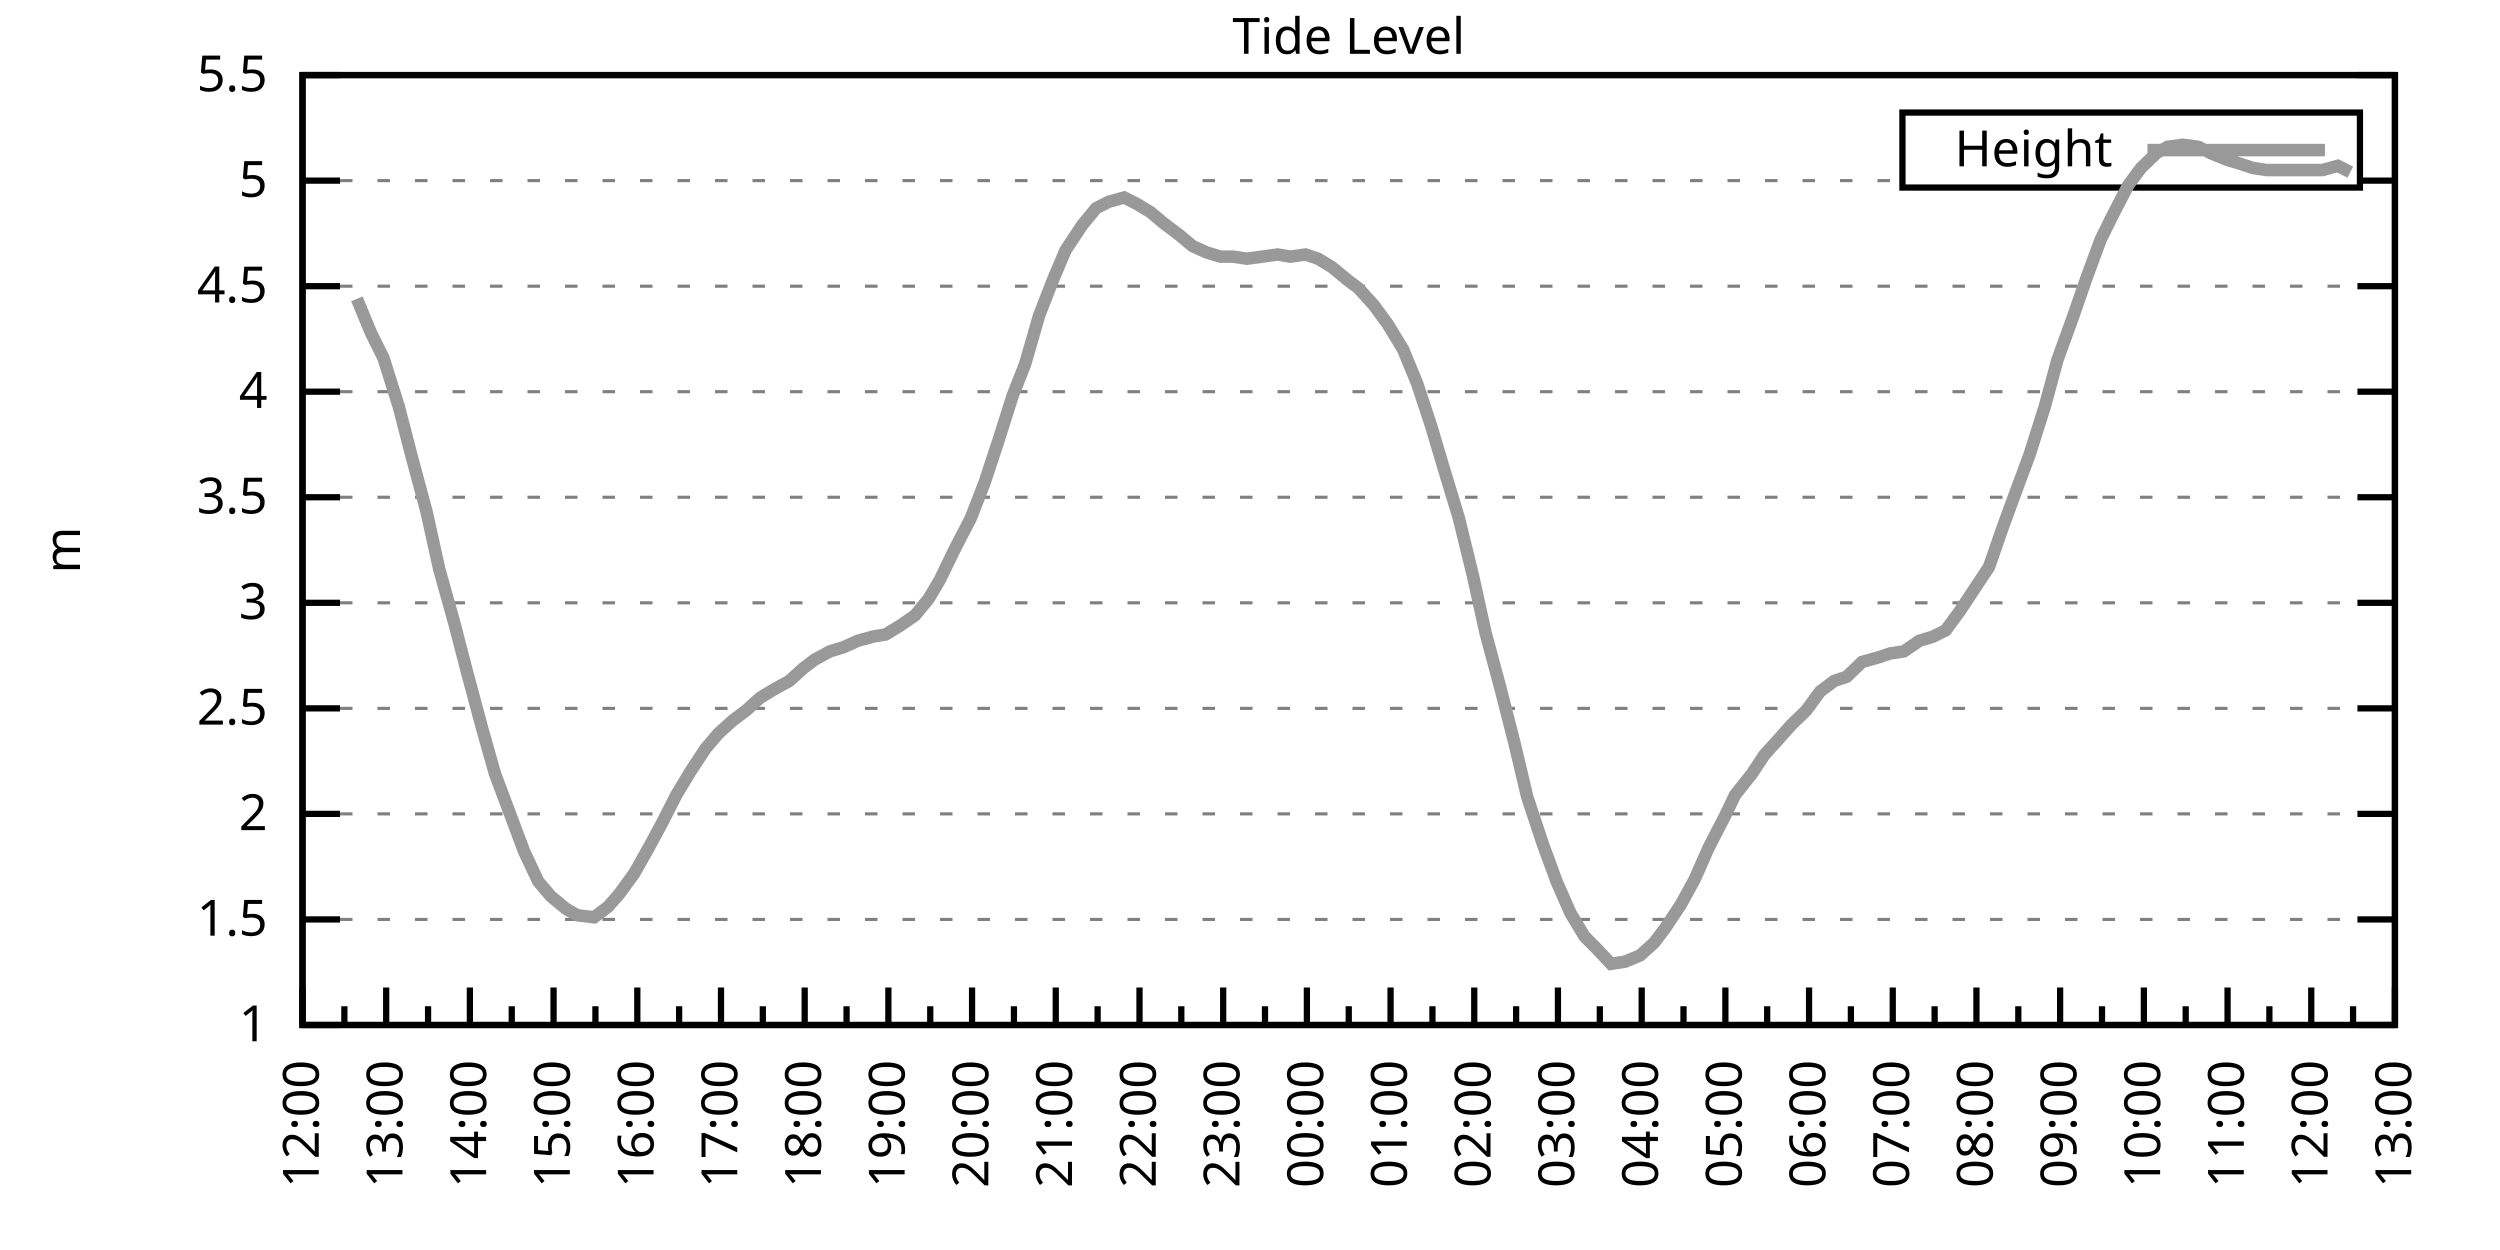
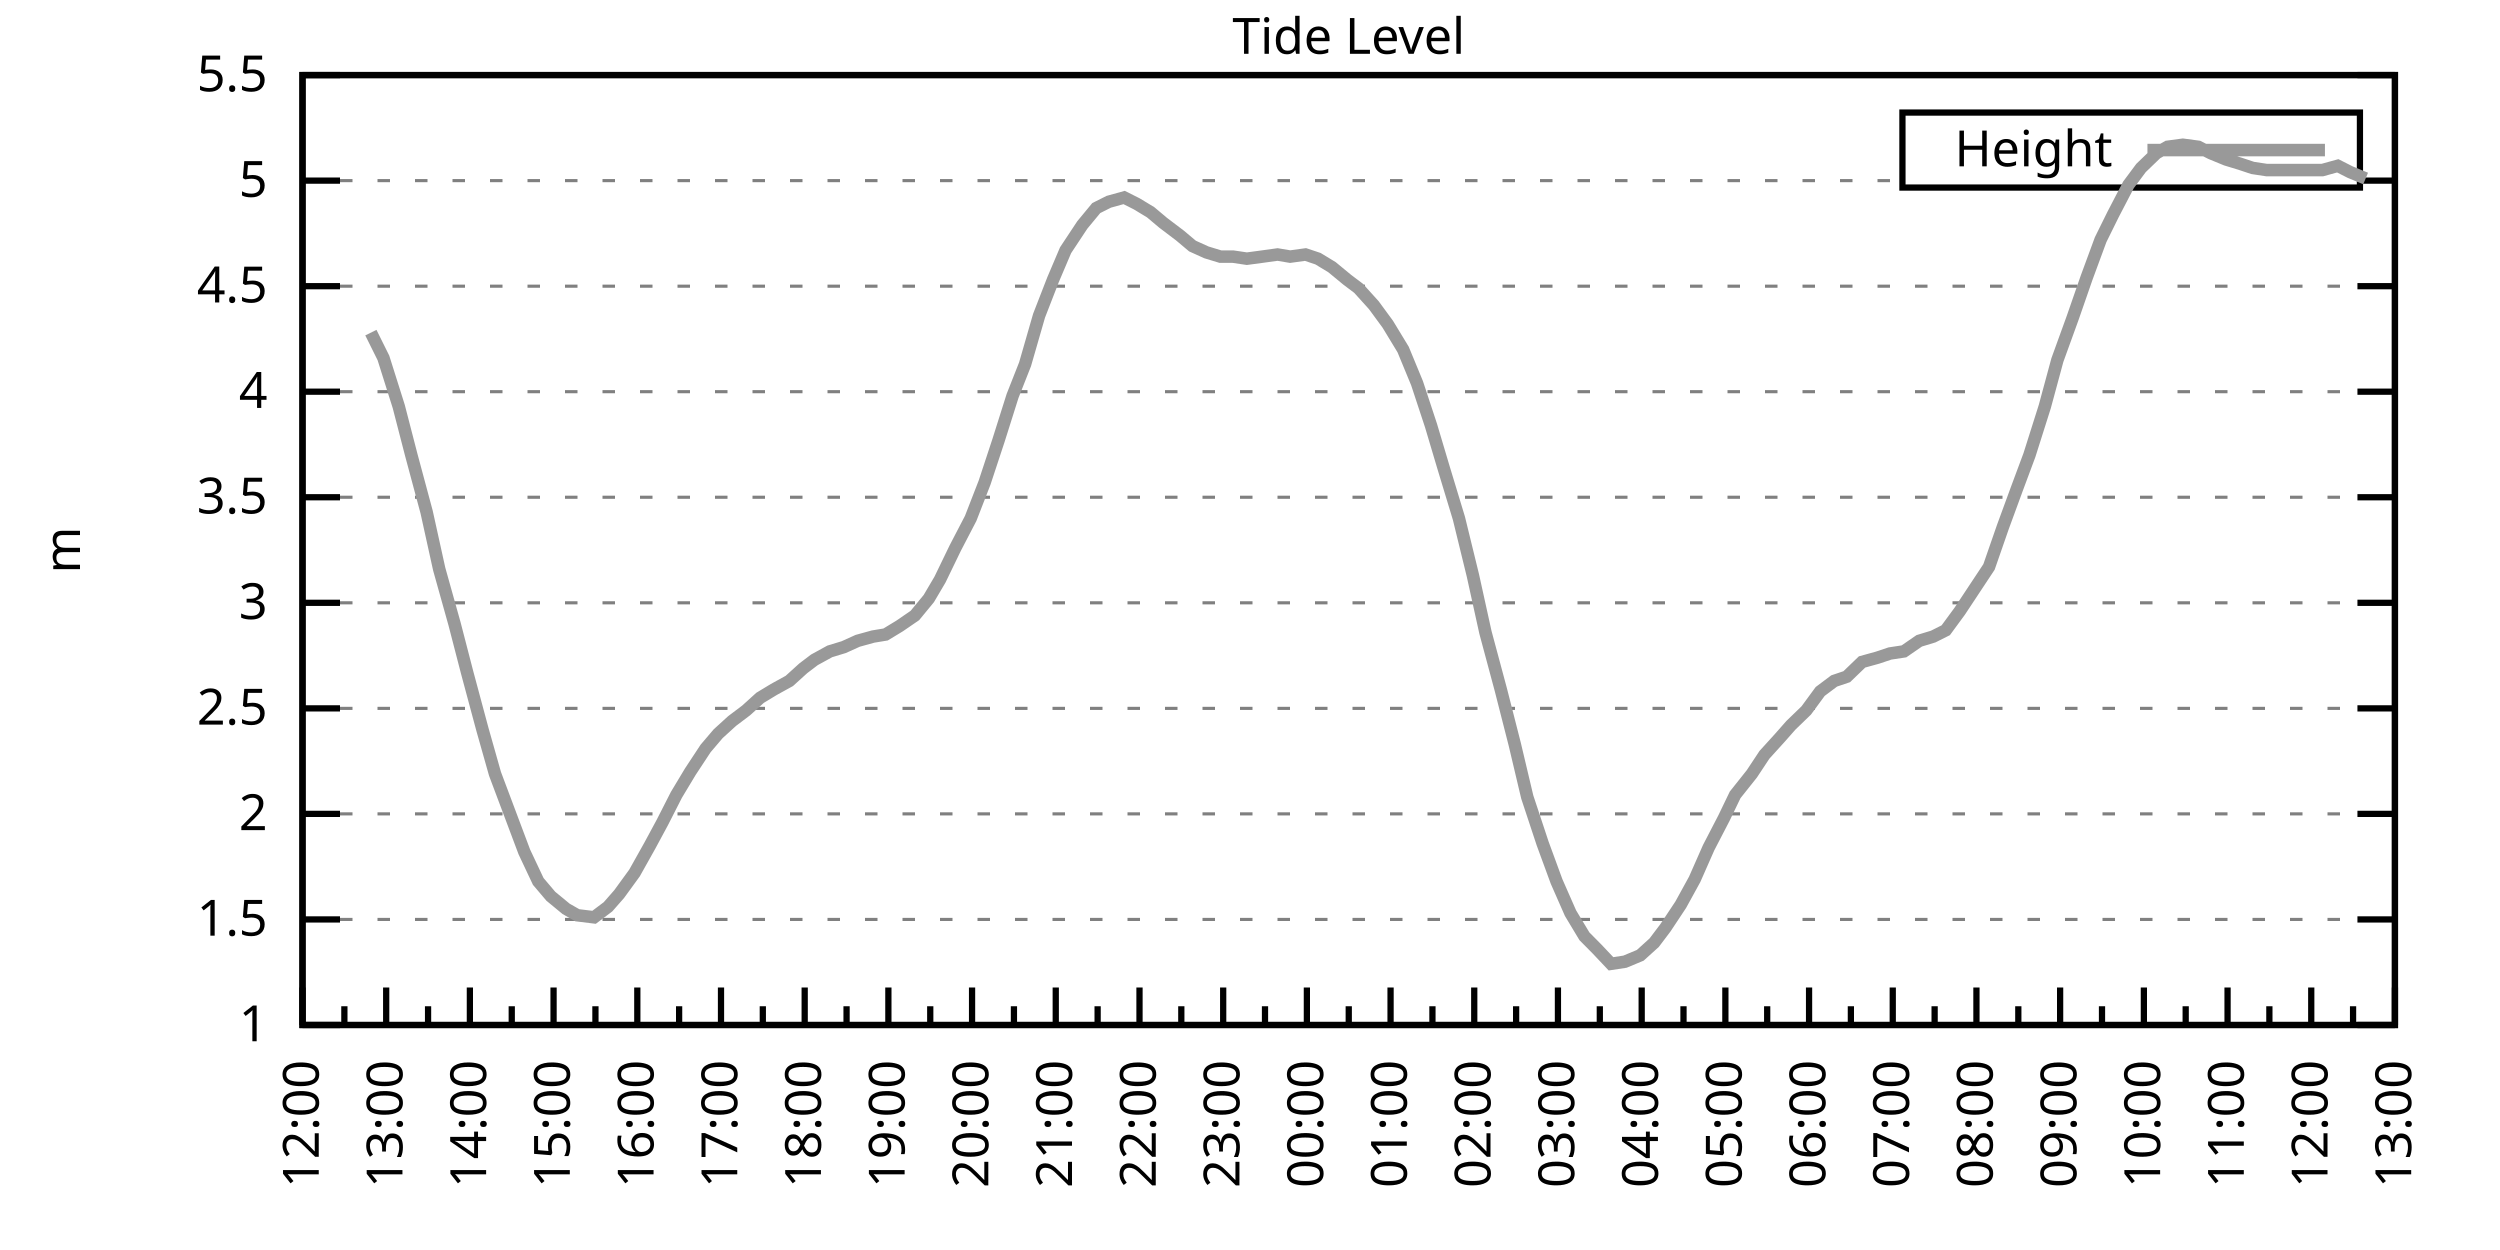
<svg xmlns="http://www.w3.org/2000/svg" xmlns:xlink="http://www.w3.org/1999/xlink" width="400" height="200" viewBox="0 0 400 200">
  <g id="gnuplot_canvas">
    <rect x="0" y="0" width="400" height="200" fill="none" />
    <defs>
      <circle id="gpDot" r="0.5" stroke-width="0.5" stroke="currentColor" />
      <path id="gpPt0" stroke-width="0.333" stroke="currentColor" d="M-1,0 h2 M0,-1 v2" />
      <path id="gpPt1" stroke-width="0.333" stroke="currentColor" d="M-1,-1 L1,1 M1,-1 L-1,1" />
      <path id="gpPt2" stroke-width="0.333" stroke="currentColor" d="M-1,0 L1,0 M0,-1 L0,1 M-1,-1 L1,1 M-1,1 L1,-1" />
      <rect id="gpPt3" stroke-width="0.333" stroke="currentColor" x="-1" y="-1" width="2" height="2" />
      <rect id="gpPt4" stroke-width="0.333" stroke="currentColor" fill="currentColor" x="-1" y="-1" width="2" height="2" />
      <circle id="gpPt5" stroke-width="0.333" stroke="currentColor" cx="0" cy="0" r="1" />
      <use xlink:href="#gpPt5" id="gpPt6" fill="currentColor" stroke="none" />
      <path id="gpPt7" stroke-width="0.333" stroke="currentColor" d="M0,-1.33 L-1.33,0.67 L1.33,0.67 z" />
      <use xlink:href="#gpPt7" id="gpPt8" fill="currentColor" stroke="none" />
      <use xlink:href="#gpPt7" id="gpPt9" stroke="currentColor" transform="rotate(180)" />
      <use xlink:href="#gpPt9" id="gpPt10" fill="currentColor" stroke="none" />
      <use xlink:href="#gpPt3" id="gpPt11" stroke="currentColor" transform="rotate(45)" />
      <use xlink:href="#gpPt11" id="gpPt12" fill="currentColor" stroke="none" />
      <path id="gpPt13" stroke-width="0.333" stroke="currentColor" d="M0,1.330 L1.265,0.411 L0.782,-1.067 L-0.782,-1.076 L-1.265,0.411 z" />
      <use xlink:href="#gpPt13" id="gpPt14" fill="currentColor" stroke="none" />
      <filter id="textbox" filterUnits="objectBoundingBox" x="0" y="0" height="1" width="1">
        <feFlood flood-color="white" flood-opacity="1" result="bgnd" />
        <feComposite in="SourceGraphic" in2="bgnd" operator="atop" />
      </filter>
      <filter id="greybox" filterUnits="objectBoundingBox" x="0" y="0" height="1" width="1">
        <feFlood flood-color="lightgrey" flood-opacity="1" result="grey" />
        <feComposite in="SourceGraphic" in2="grey" operator="atop" />
      </filter>
    </defs>
    <g fill="none" color="white" stroke="currentColor" stroke-width="1.00" stroke-linecap="butt" stroke-linejoin="miter">
</g>
    <g fill="none" color="black" stroke="currentColor" stroke-width="1.00" stroke-linecap="butt" stroke-linejoin="miter">
      <g stroke="none" shape-rendering="crispEdges">
        <polygon fill="rgb(255, 255, 255)" points="48.40,164.00 383.18,164.00 383.18,12.02 48.40,12.02 " />
      </g>
    </g>
    <g fill="none" color="black" stroke="currentColor" stroke-width="1.00" stroke-linecap="butt" stroke-linejoin="miter">
</g>
    <g fill="none" color="black" stroke="black" stroke-width="0.50" stroke-linecap="butt" stroke-linejoin="miter">
</g>
    <g fill="none" color="gray" stroke="currentColor" stroke-width="0.50" stroke-linecap="butt" stroke-linejoin="miter">
      <path stroke="gray" stroke-dasharray="2,4" class="gridline" d="M48.40,164.00 L383.19,164.00  " />
    </g>
    <g fill="none" color="gray" stroke="gray" stroke-width="1.00" stroke-linecap="butt" stroke-linejoin="miter">
</g>
    <g fill="none" color="black" stroke="currentColor" stroke-width="1.00" stroke-linecap="butt" stroke-linejoin="miter">
      <path stroke="black" d="M48.40,164.00 L54.40,164.00 M383.19,164.00 L377.19,164.00  " />
      <g transform="translate(42.80,166.60)" stroke="none" fill="black" font-family="Sans" font-size="8.00" text-anchor="end">
        <text>
          <tspan font-family="Sans"> 1</tspan>
        </text>
      </g>
    </g>
    <g fill="none" color="black" stroke="currentColor" stroke-width="1.00" stroke-linecap="butt" stroke-linejoin="miter">
</g>
    <g fill="none" color="black" stroke="black" stroke-width="0.50" stroke-linecap="butt" stroke-linejoin="miter">
</g>
    <g fill="none" color="gray" stroke="currentColor" stroke-width="0.50" stroke-linecap="butt" stroke-linejoin="miter">
      <path stroke="gray" stroke-dasharray="2,4" class="gridline" d="M48.40,147.11 L383.19,147.11  " />
    </g>
    <g fill="none" color="gray" stroke="gray" stroke-width="1.00" stroke-linecap="butt" stroke-linejoin="miter">
</g>
    <g fill="none" color="black" stroke="currentColor" stroke-width="1.00" stroke-linecap="butt" stroke-linejoin="miter">
      <path stroke="black" d="M48.40,147.11 L54.40,147.11 M383.19,147.11 L377.19,147.11  " />
      <g transform="translate(42.80,149.71)" stroke="none" fill="black" font-family="Sans" font-size="8.00" text-anchor="end">
        <text>
          <tspan font-family="Sans"> 1.5</tspan>
        </text>
      </g>
    </g>
    <g fill="none" color="black" stroke="currentColor" stroke-width="1.00" stroke-linecap="butt" stroke-linejoin="miter">
</g>
    <g fill="none" color="black" stroke="black" stroke-width="0.50" stroke-linecap="butt" stroke-linejoin="miter">
</g>
    <g fill="none" color="gray" stroke="currentColor" stroke-width="0.50" stroke-linecap="butt" stroke-linejoin="miter">
      <path stroke="gray" stroke-dasharray="2,4" class="gridline" d="M48.40,130.22 L383.19,130.22  " />
    </g>
    <g fill="none" color="gray" stroke="gray" stroke-width="1.00" stroke-linecap="butt" stroke-linejoin="miter">
</g>
    <g fill="none" color="black" stroke="currentColor" stroke-width="1.00" stroke-linecap="butt" stroke-linejoin="miter">
      <path stroke="black" d="M48.40,130.22 L54.40,130.22 M383.19,130.22 L377.19,130.22  " />
      <g transform="translate(42.80,132.82)" stroke="none" fill="black" font-family="Sans" font-size="8.00" text-anchor="end">
        <text>
          <tspan font-family="Sans"> 2</tspan>
        </text>
      </g>
    </g>
    <g fill="none" color="black" stroke="currentColor" stroke-width="1.00" stroke-linecap="butt" stroke-linejoin="miter">
</g>
    <g fill="none" color="black" stroke="black" stroke-width="0.50" stroke-linecap="butt" stroke-linejoin="miter">
</g>
    <g fill="none" color="gray" stroke="currentColor" stroke-width="0.50" stroke-linecap="butt" stroke-linejoin="miter">
      <path stroke="gray" stroke-dasharray="2,4" class="gridline" d="M48.40,113.34 L383.19,113.34  " />
    </g>
    <g fill="none" color="gray" stroke="gray" stroke-width="1.00" stroke-linecap="butt" stroke-linejoin="miter">
</g>
    <g fill="none" color="black" stroke="currentColor" stroke-width="1.00" stroke-linecap="butt" stroke-linejoin="miter">
      <path stroke="black" d="M48.40,113.34 L54.40,113.34 M383.19,113.34 L377.19,113.34  " />
      <g transform="translate(42.80,115.94)" stroke="none" fill="black" font-family="Sans" font-size="8.00" text-anchor="end">
        <text>
          <tspan font-family="Sans"> 2.5</tspan>
        </text>
      </g>
    </g>
    <g fill="none" color="black" stroke="currentColor" stroke-width="1.00" stroke-linecap="butt" stroke-linejoin="miter">
</g>
    <g fill="none" color="black" stroke="black" stroke-width="0.50" stroke-linecap="butt" stroke-linejoin="miter">
</g>
    <g fill="none" color="gray" stroke="currentColor" stroke-width="0.50" stroke-linecap="butt" stroke-linejoin="miter">
      <path stroke="gray" stroke-dasharray="2,4" class="gridline" d="M48.40,96.45 L383.19,96.45  " />
    </g>
    <g fill="none" color="gray" stroke="gray" stroke-width="1.00" stroke-linecap="butt" stroke-linejoin="miter">
</g>
    <g fill="none" color="black" stroke="currentColor" stroke-width="1.00" stroke-linecap="butt" stroke-linejoin="miter">
      <path stroke="black" d="M48.40,96.45 L54.40,96.45 M383.19,96.45 L377.19,96.45  " />
      <g transform="translate(42.80,99.05)" stroke="none" fill="black" font-family="Sans" font-size="8.00" text-anchor="end">
        <text>
          <tspan font-family="Sans"> 3</tspan>
        </text>
      </g>
    </g>
    <g fill="none" color="black" stroke="currentColor" stroke-width="1.00" stroke-linecap="butt" stroke-linejoin="miter">
</g>
    <g fill="none" color="black" stroke="black" stroke-width="0.50" stroke-linecap="butt" stroke-linejoin="miter">
</g>
    <g fill="none" color="gray" stroke="currentColor" stroke-width="0.50" stroke-linecap="butt" stroke-linejoin="miter">
      <path stroke="gray" stroke-dasharray="2,4" class="gridline" d="M48.40,79.56 L383.19,79.56  " />
    </g>
    <g fill="none" color="gray" stroke="gray" stroke-width="1.00" stroke-linecap="butt" stroke-linejoin="miter">
</g>
    <g fill="none" color="black" stroke="currentColor" stroke-width="1.00" stroke-linecap="butt" stroke-linejoin="miter">
      <path stroke="black" d="M48.40,79.56 L54.40,79.56 M383.19,79.56 L377.19,79.56  " />
      <g transform="translate(42.80,82.16)" stroke="none" fill="black" font-family="Sans" font-size="8.00" text-anchor="end">
        <text>
          <tspan font-family="Sans"> 3.5</tspan>
        </text>
      </g>
    </g>
    <g fill="none" color="black" stroke="currentColor" stroke-width="1.00" stroke-linecap="butt" stroke-linejoin="miter">
</g>
    <g fill="none" color="black" stroke="black" stroke-width="0.50" stroke-linecap="butt" stroke-linejoin="miter">
</g>
    <g fill="none" color="gray" stroke="currentColor" stroke-width="0.50" stroke-linecap="butt" stroke-linejoin="miter">
      <path stroke="gray" stroke-dasharray="2,4" class="gridline" d="M48.40,62.67 L383.19,62.67  " />
    </g>
    <g fill="none" color="gray" stroke="gray" stroke-width="1.00" stroke-linecap="butt" stroke-linejoin="miter">
</g>
    <g fill="none" color="black" stroke="currentColor" stroke-width="1.00" stroke-linecap="butt" stroke-linejoin="miter">
      <path stroke="black" d="M48.40,62.67 L54.40,62.67 M383.19,62.67 L377.19,62.67  " />
      <g transform="translate(42.80,65.27)" stroke="none" fill="black" font-family="Sans" font-size="8.00" text-anchor="end">
        <text>
          <tspan font-family="Sans"> 4</tspan>
        </text>
      </g>
    </g>
    <g fill="none" color="black" stroke="currentColor" stroke-width="1.00" stroke-linecap="butt" stroke-linejoin="miter">
</g>
    <g fill="none" color="black" stroke="black" stroke-width="0.50" stroke-linecap="butt" stroke-linejoin="miter">
</g>
    <g fill="none" color="gray" stroke="currentColor" stroke-width="0.50" stroke-linecap="butt" stroke-linejoin="miter">
      <path stroke="gray" stroke-dasharray="2,4" class="gridline" d="M48.40,45.79 L383.19,45.79  " />
    </g>
    <g fill="none" color="gray" stroke="gray" stroke-width="1.00" stroke-linecap="butt" stroke-linejoin="miter">
</g>
    <g fill="none" color="black" stroke="currentColor" stroke-width="1.00" stroke-linecap="butt" stroke-linejoin="miter">
      <path stroke="black" d="M48.40,45.79 L54.40,45.79 M383.19,45.79 L377.19,45.79  " />
      <g transform="translate(42.80,48.39)" stroke="none" fill="black" font-family="Sans" font-size="8.00" text-anchor="end">
        <text>
          <tspan font-family="Sans"> 4.5</tspan>
        </text>
      </g>
    </g>
    <g fill="none" color="black" stroke="currentColor" stroke-width="1.00" stroke-linecap="butt" stroke-linejoin="miter">
</g>
    <g fill="none" color="black" stroke="black" stroke-width="0.50" stroke-linecap="butt" stroke-linejoin="miter">
</g>
    <g fill="none" color="gray" stroke="currentColor" stroke-width="0.50" stroke-linecap="butt" stroke-linejoin="miter">
      <path stroke="gray" stroke-dasharray="2,4" class="gridline" d="M48.40,28.90 L304.39,28.90 M377.59,28.90 L383.19,28.90  " />
    </g>
    <g fill="none" color="gray" stroke="gray" stroke-width="1.00" stroke-linecap="butt" stroke-linejoin="miter">
</g>
    <g fill="none" color="black" stroke="currentColor" stroke-width="1.00" stroke-linecap="butt" stroke-linejoin="miter">
      <path stroke="black" d="M48.40,28.90 L54.40,28.90 M383.19,28.90 L377.19,28.90  " />
      <g transform="translate(42.80,31.50)" stroke="none" fill="black" font-family="Sans" font-size="8.00" text-anchor="end">
        <text>
          <tspan font-family="Sans"> 5</tspan>
        </text>
      </g>
    </g>
    <g fill="none" color="black" stroke="currentColor" stroke-width="1.00" stroke-linecap="butt" stroke-linejoin="miter">
</g>
    <g fill="none" color="black" stroke="black" stroke-width="0.50" stroke-linecap="butt" stroke-linejoin="miter">
</g>
    <g fill="none" color="gray" stroke="currentColor" stroke-width="0.50" stroke-linecap="butt" stroke-linejoin="miter">
      <path stroke="gray" stroke-dasharray="2,4" class="gridline" d="M48.40,12.01 L383.19,12.01  " />
    </g>
    <g fill="none" color="gray" stroke="gray" stroke-width="1.00" stroke-linecap="butt" stroke-linejoin="miter">
</g>
    <g fill="none" color="black" stroke="currentColor" stroke-width="1.00" stroke-linecap="butt" stroke-linejoin="miter">
      <path stroke="black" d="M48.40,12.01 L54.40,12.01 M383.19,12.01 L377.19,12.01  " />
      <g transform="translate(42.80,14.61)" stroke="none" fill="black" font-family="Sans" font-size="8.00" text-anchor="end">
        <text>
          <tspan font-family="Sans"> 5.5</tspan>
        </text>
      </g>
    </g>
    <g fill="none" color="black" stroke="currentColor" stroke-width="1.00" stroke-linecap="butt" stroke-linejoin="miter">
      <path stroke="black" d="M48.40,164.00 L48.40,158.00  " />
      <g transform="translate(51.00,169.60) rotate(270)" stroke="none" fill="black" font-family="Sans" font-size="8.00" text-anchor="end">
        <text>
          <tspan font-family="Sans">12:00</tspan>
        </text>
      </g>
    </g>
    <g fill="none" color="black" stroke="currentColor" stroke-width="1.00" stroke-linecap="butt" stroke-linejoin="miter">
      <path stroke="black" d="M55.10,164.00 L55.10,161.00 M61.79,164.00 L61.79,158.00  " />
      <g transform="translate(64.39,169.60) rotate(270)" stroke="none" fill="black" font-family="Sans" font-size="8.00" text-anchor="end">
        <text>
          <tspan font-family="Sans">13:00</tspan>
        </text>
      </g>
    </g>
    <g fill="none" color="black" stroke="currentColor" stroke-width="1.00" stroke-linecap="butt" stroke-linejoin="miter">
      <path stroke="black" d="M68.49,164.00 L68.49,161.00 M75.18,164.00 L75.18,158.00  " />
      <g transform="translate(77.78,169.60) rotate(270)" stroke="none" fill="black" font-family="Sans" font-size="8.00" text-anchor="end">
        <text>
          <tspan font-family="Sans">14:00</tspan>
        </text>
      </g>
    </g>
    <g fill="none" color="black" stroke="currentColor" stroke-width="1.00" stroke-linecap="butt" stroke-linejoin="miter">
      <path stroke="black" d="M81.88,164.00 L81.88,161.00 M88.57,164.00 L88.57,158.00  " />
      <g transform="translate(91.17,169.60) rotate(270)" stroke="none" fill="black" font-family="Sans" font-size="8.00" text-anchor="end">
        <text>
          <tspan font-family="Sans">15:00</tspan>
        </text>
      </g>
    </g>
    <g fill="none" color="black" stroke="currentColor" stroke-width="1.00" stroke-linecap="butt" stroke-linejoin="miter">
      <path stroke="black" d="M95.27,164.00 L95.27,161.00 M101.97,164.00 L101.97,158.00  " />
      <g transform="translate(104.57,169.60) rotate(270)" stroke="none" fill="black" font-family="Sans" font-size="8.00" text-anchor="end">
        <text>
          <tspan font-family="Sans">16:00</tspan>
        </text>
      </g>
    </g>
    <g fill="none" color="black" stroke="currentColor" stroke-width="1.00" stroke-linecap="butt" stroke-linejoin="miter">
      <path stroke="black" d="M108.66,164.00 L108.66,161.00 M115.36,164.00 L115.36,158.00  " />
      <g transform="translate(117.96,169.60) rotate(270)" stroke="none" fill="black" font-family="Sans" font-size="8.00" text-anchor="end">
        <text>
          <tspan font-family="Sans">17:00</tspan>
        </text>
      </g>
    </g>
    <g fill="none" color="black" stroke="currentColor" stroke-width="1.00" stroke-linecap="butt" stroke-linejoin="miter">
      <path stroke="black" d="M122.05,164.00 L122.05,161.00 M128.75,164.00 L128.75,158.00  " />
      <g transform="translate(131.35,169.60) rotate(270)" stroke="none" fill="black" font-family="Sans" font-size="8.00" text-anchor="end">
        <text>
          <tspan font-family="Sans">18:00</tspan>
        </text>
      </g>
    </g>
    <g fill="none" color="black" stroke="currentColor" stroke-width="1.00" stroke-linecap="butt" stroke-linejoin="miter">
      <path stroke="black" d="M135.45,164.00 L135.45,161.00 M142.14,164.00 L142.14,158.00  " />
      <g transform="translate(144.74,169.60) rotate(270)" stroke="none" fill="black" font-family="Sans" font-size="8.00" text-anchor="end">
        <text>
          <tspan font-family="Sans">19:00</tspan>
        </text>
      </g>
    </g>
    <g fill="none" color="black" stroke="currentColor" stroke-width="1.00" stroke-linecap="butt" stroke-linejoin="miter">
      <path stroke="black" d="M148.84,164.00 L148.84,161.00 M155.53,164.00 L155.53,158.00  " />
      <g transform="translate(158.13,169.60) rotate(270)" stroke="none" fill="black" font-family="Sans" font-size="8.00" text-anchor="end">
        <text>
          <tspan font-family="Sans">20:00</tspan>
        </text>
      </g>
    </g>
    <g fill="none" color="black" stroke="currentColor" stroke-width="1.00" stroke-linecap="butt" stroke-linejoin="miter">
      <path stroke="black" d="M162.23,164.00 L162.23,161.00 M168.92,164.00 L168.92,158.00  " />
      <g transform="translate(171.52,169.60) rotate(270)" stroke="none" fill="black" font-family="Sans" font-size="8.00" text-anchor="end">
        <text>
          <tspan font-family="Sans">21:00</tspan>
        </text>
      </g>
    </g>
    <g fill="none" color="black" stroke="currentColor" stroke-width="1.00" stroke-linecap="butt" stroke-linejoin="miter">
      <path stroke="black" d="M175.62,164.00 L175.62,161.00 M182.32,164.00 L182.32,158.00  " />
      <g transform="translate(184.92,169.60) rotate(270)" stroke="none" fill="black" font-family="Sans" font-size="8.00" text-anchor="end">
        <text>
          <tspan font-family="Sans">22:00</tspan>
        </text>
      </g>
    </g>
    <g fill="none" color="black" stroke="currentColor" stroke-width="1.00" stroke-linecap="butt" stroke-linejoin="miter">
      <path stroke="black" d="M189.01,164.00 L189.01,161.00 M195.71,164.00 L195.71,158.00  " />
      <g transform="translate(198.31,169.60) rotate(270)" stroke="none" fill="black" font-family="Sans" font-size="8.00" text-anchor="end">
        <text>
          <tspan font-family="Sans">23:00</tspan>
        </text>
      </g>
    </g>
    <g fill="none" color="black" stroke="currentColor" stroke-width="1.00" stroke-linecap="butt" stroke-linejoin="miter">
      <path stroke="black" d="M202.40,164.00 L202.40,161.00 M209.10,164.00 L209.10,158.00  " />
      <g transform="translate(211.70,169.60) rotate(270)" stroke="none" fill="black" font-family="Sans" font-size="8.00" text-anchor="end">
        <text>
          <tspan font-family="Sans">00:00</tspan>
        </text>
      </g>
    </g>
    <g fill="none" color="black" stroke="currentColor" stroke-width="1.00" stroke-linecap="butt" stroke-linejoin="miter">
      <path stroke="black" d="M215.80,164.00 L215.80,161.00 M222.49,164.00 L222.49,158.00  " />
      <g transform="translate(225.09,169.60) rotate(270)" stroke="none" fill="black" font-family="Sans" font-size="8.00" text-anchor="end">
        <text>
          <tspan font-family="Sans">01:00</tspan>
        </text>
      </g>
    </g>
    <g fill="none" color="black" stroke="currentColor" stroke-width="1.00" stroke-linecap="butt" stroke-linejoin="miter">
      <path stroke="black" d="M229.19,164.00 L229.19,161.00 M235.88,164.00 L235.88,158.00  " />
      <g transform="translate(238.48,169.60) rotate(270)" stroke="none" fill="black" font-family="Sans" font-size="8.00" text-anchor="end">
        <text>
          <tspan font-family="Sans">02:00</tspan>
        </text>
      </g>
    </g>
    <g fill="none" color="black" stroke="currentColor" stroke-width="1.00" stroke-linecap="butt" stroke-linejoin="miter">
      <path stroke="black" d="M242.58,164.00 L242.58,161.00 M249.27,164.00 L249.27,158.00  " />
      <g transform="translate(251.87,169.60) rotate(270)" stroke="none" fill="black" font-family="Sans" font-size="8.00" text-anchor="end">
        <text>
          <tspan font-family="Sans">03:00</tspan>
        </text>
      </g>
    </g>
    <g fill="none" color="black" stroke="currentColor" stroke-width="1.00" stroke-linecap="butt" stroke-linejoin="miter">
      <path stroke="black" d="M255.97,164.00 L255.97,161.00 M262.67,164.00 L262.67,158.00  " />
      <g transform="translate(265.27,169.60) rotate(270)" stroke="none" fill="black" font-family="Sans" font-size="8.00" text-anchor="end">
        <text>
          <tspan font-family="Sans">04:00</tspan>
        </text>
      </g>
    </g>
    <g fill="none" color="black" stroke="currentColor" stroke-width="1.00" stroke-linecap="butt" stroke-linejoin="miter">
      <path stroke="black" d="M269.36,164.00 L269.36,161.00 M276.06,164.00 L276.06,158.00  " />
      <g transform="translate(278.66,169.60) rotate(270)" stroke="none" fill="black" font-family="Sans" font-size="8.00" text-anchor="end">
        <text>
          <tspan font-family="Sans">05:00</tspan>
        </text>
      </g>
    </g>
    <g fill="none" color="black" stroke="currentColor" stroke-width="1.00" stroke-linecap="butt" stroke-linejoin="miter">
      <path stroke="black" d="M282.75,164.00 L282.75,161.00 M289.45,164.00 L289.45,158.00  " />
      <g transform="translate(292.05,169.60) rotate(270)" stroke="none" fill="black" font-family="Sans" font-size="8.00" text-anchor="end">
        <text>
          <tspan font-family="Sans">06:00</tspan>
        </text>
      </g>
    </g>
    <g fill="none" color="black" stroke="currentColor" stroke-width="1.00" stroke-linecap="butt" stroke-linejoin="miter">
      <path stroke="black" d="M296.14,164.00 L296.14,161.00 M302.84,164.00 L302.84,158.00  " />
      <g transform="translate(305.44,169.60) rotate(270)" stroke="none" fill="black" font-family="Sans" font-size="8.00" text-anchor="end">
        <text>
          <tspan font-family="Sans">07:00</tspan>
        </text>
      </g>
    </g>
    <g fill="none" color="black" stroke="currentColor" stroke-width="1.00" stroke-linecap="butt" stroke-linejoin="miter">
      <path stroke="black" d="M309.54,164.00 L309.54,161.00 M316.23,164.00 L316.23,158.00  " />
      <g transform="translate(318.83,169.60) rotate(270)" stroke="none" fill="black" font-family="Sans" font-size="8.00" text-anchor="end">
        <text>
          <tspan font-family="Sans">08:00</tspan>
        </text>
      </g>
    </g>
    <g fill="none" color="black" stroke="currentColor" stroke-width="1.00" stroke-linecap="butt" stroke-linejoin="miter">
      <path stroke="black" d="M322.93,164.00 L322.93,161.00 M329.62,164.00 L329.62,158.00  " />
      <g transform="translate(332.22,169.60) rotate(270)" stroke="none" fill="black" font-family="Sans" font-size="8.00" text-anchor="end">
        <text>
          <tspan font-family="Sans">09:00</tspan>
        </text>
      </g>
    </g>
    <g fill="none" color="black" stroke="currentColor" stroke-width="1.00" stroke-linecap="butt" stroke-linejoin="miter">
      <path stroke="black" d="M336.32,164.00 L336.32,161.00 M343.02,164.00 L343.02,158.00  " />
      <g transform="translate(345.62,169.60) rotate(270)" stroke="none" fill="black" font-family="Sans" font-size="8.00" text-anchor="end">
        <text>
          <tspan font-family="Sans">10:00</tspan>
        </text>
      </g>
    </g>
    <g fill="none" color="black" stroke="currentColor" stroke-width="1.00" stroke-linecap="butt" stroke-linejoin="miter">
      <path stroke="black" d="M349.71,164.00 L349.71,161.00 M356.41,164.00 L356.41,158.00  " />
      <g transform="translate(359.01,169.60) rotate(270)" stroke="none" fill="black" font-family="Sans" font-size="8.00" text-anchor="end">
        <text>
          <tspan font-family="Sans">11:00</tspan>
        </text>
      </g>
    </g>
    <g fill="none" color="black" stroke="currentColor" stroke-width="1.00" stroke-linecap="butt" stroke-linejoin="miter">
      <path stroke="black" d="M363.10,164.00 L363.10,161.00 M369.80,164.00 L369.80,158.00  " />
      <g transform="translate(372.40,169.60) rotate(270)" stroke="none" fill="black" font-family="Sans" font-size="8.00" text-anchor="end">
        <text>
          <tspan font-family="Sans">12:00</tspan>
        </text>
      </g>
    </g>
    <g fill="none" color="black" stroke="currentColor" stroke-width="1.00" stroke-linecap="butt" stroke-linejoin="miter">
      <path stroke="black" d="M376.49,164.00 L376.49,161.00 M383.19,164.00 L383.19,158.00  " />
      <g transform="translate(385.79,169.60) rotate(270)" stroke="none" fill="black" font-family="Sans" font-size="8.00" text-anchor="end">
        <text>
          <tspan font-family="Sans">13:00</tspan>
        </text>
      </g>
    </g>
    <g fill="none" color="black" stroke="currentColor" stroke-width="1.00" stroke-linecap="butt" stroke-linejoin="miter">
</g>
    <g fill="none" color="black" stroke="currentColor" stroke-width="1.00" stroke-linecap="butt" stroke-linejoin="miter">
      <path stroke="black" d="M48.40,12.01 L48.40,164.00 L383.19,164.00 L383.19,12.01 L48.40,12.01 Z  " />
    </g>
    <g fill="none" color="black" stroke="currentColor" stroke-width="1.00" stroke-linecap="butt" stroke-linejoin="miter">
      <g transform="translate(12.80,88.01) rotate(270)" stroke="none" fill="black" font-family="Sans" font-size="8.00" text-anchor="middle">
        <text>
          <tspan font-family="Sans">m</tspan>
        </text>
      </g>
    </g>
    <g fill="none" color="black" stroke="currentColor" stroke-width="1.00" stroke-linecap="butt" stroke-linejoin="miter">
</g>
    <g fill="none" color="black" stroke="currentColor" stroke-width="1.00" stroke-linecap="butt" stroke-linejoin="miter">
      <path stroke="black" d="M304.39,30.01 L304.39,18.01 L377.59,18.01 L377.59,30.01 L304.39,30.01 Z  " />
    </g>
    <g id="Tide_level_plot_1">
      <g fill="none" color="white" stroke="black" stroke-width="2.00" stroke-linecap="butt" stroke-linejoin="miter">
</g>
      <g fill="none" color="black" stroke="currentColor" stroke-width="2.00" stroke-linecap="butt" stroke-linejoin="miter">
        <g transform="translate(337.99,26.61)" stroke="none" fill="black" font-family="Sans" font-size="8.00" text-anchor="end">
          <text>
            <tspan font-family="Sans">Height</tspan>
          </text>
        </g>
      </g>
      <g fill="none" color="black" stroke="currentColor" stroke-width="2.00" stroke-linecap="butt" stroke-linejoin="miter">
-         <path stroke="rgb(153, 153, 153)" d="M343.59,24.01 L371.99,24.01 M57.10,47.81 L59.34,53.22 L61.35,57.27 L63.80,65.04 L65.81,72.81 L68.26,81.93   L70.27,91.04 L72.73,99.83 L74.74,107.59 L77.19,116.71 L79.20,123.81 L83.89,136.30 L86.12,141.03 L88.13,143.40   L90.58,145.42 L92.37,146.44 L95.05,146.77 L97.28,145.09 L99.06,143.06 L101.52,139.68 L103.98,135.29 L105.98,131.58   L108.22,127.18 L110.45,123.47 L112.90,119.75 L114.91,117.39 L117.14,115.36 L119.38,113.67 L121.61,111.65 L123.84,110.30   L126.29,108.95 L128.53,106.92 L130.31,105.57 L132.77,104.22 L135.00,103.54 L137.23,102.53 L139.69,101.85 L141.69,101.52   L143.93,100.16 L146.38,98.48 L148.61,95.77 L150.40,92.73 L152.85,87.67 L155.31,82.94 L157.54,77.20 L159.77,70.44   L162.01,63.35 L164.01,58.28 L166.25,50.51 L168.48,44.77 L170.49,40.04 L173.17,35.99 L175.40,33.29 L177.41,32.28   L179.86,31.60 L181.87,32.61 L184.10,33.96 L186.11,35.65 L188.79,37.68 L190.80,39.37 L193.03,40.38 L195.26,41.06   L197.27,41.06 L199.50,41.39 L201.96,41.06 L204.41,40.72 L206.42,41.06 L208.88,40.72 L210.88,41.39 L213.12,42.75   L215.57,44.77 L217.36,46.12 L219.81,48.83 L222.04,51.87 L224.50,55.92 L226.73,61.32 L228.96,68.08 L230.97,74.83   L233.43,82.94 L235.66,92.06 L237.67,101.18 L240.12,110.30 L242.36,119.08 L244.36,127.52 L246.82,134.95 L249.05,141.03   L251.28,146.10 L253.51,149.81 L255.52,151.84 L257.76,154.21 L259.99,153.87 L262.44,152.85 L264.67,150.83 L266.46,148.46   L268.92,144.75 L271.15,140.69 L273.38,135.63 L275.83,130.90 L277.62,127.18 L280.30,123.81 L282.31,120.77 L284.76,118.07   L286.55,116.04 L289.00,113.67 L291.23,110.63 L293.47,108.95 L295.48,108.27 L297.93,105.91 L300.39,105.23 L302.39,104.56   L304.63,104.22 L307.08,102.53 L309.31,101.85 L311.32,100.84 L313.55,97.80 L316.01,94.08 L318.24,90.71 L320.47,84.29   L322.70,78.21 L324.71,72.81 L327.17,65.04 L329.18,57.61 L331.63,50.85 L333.86,44.43 L336.10,38.35 L338.10,34.30   L340.56,29.57 L342.57,26.87 L345.02,24.51 L346.81,23.49 L349.26,23.16 L351.72,23.49 L353.73,24.51 L356.18,25.52   L358.42,26.20 L360.42,26.87 L362.66,27.21 L365.11,27.21 L367.12,27.21 L369.35,27.21 L371.58,27.21 L374.04,26.53   L376.05,27.55  " />
+         <path stroke="rgb(153, 153, 153)" d="M343.59,24.01 L371.99,24.01 M59.34,53.22 L61.35,57.27 L63.80,65.04 L65.81,72.81 L68.26,81.93 L70.27,91.04   L72.73,99.83 L74.74,107.59 L77.19,116.71 L79.20,123.81 L83.89,136.30 L86.12,141.03 L88.13,143.40 L90.58,145.42   L92.37,146.44 L95.05,146.77 L97.28,145.09 L99.06,143.06 L101.52,139.68 L103.98,135.29 L105.98,131.58 L108.22,127.18   L110.45,123.47 L112.90,119.75 L114.91,117.39 L117.14,115.36 L119.38,113.67 L121.61,111.65 L123.84,110.30 L126.29,108.95   L128.53,106.92 L130.31,105.57 L132.77,104.22 L135.00,103.54 L137.23,102.53 L139.69,101.85 L141.69,101.52 L143.93,100.16   L146.38,98.48 L148.61,95.77 L150.40,92.73 L152.85,87.67 L155.31,82.94 L157.54,77.20 L159.77,70.44 L162.01,63.35   L164.01,58.28 L166.25,50.51 L168.48,44.77 L170.49,40.04 L173.17,35.99 L175.40,33.29 L177.41,32.28 L179.86,31.60   L181.87,32.61 L184.10,33.96 L186.11,35.65 L188.79,37.68 L190.80,39.37 L193.03,40.38 L195.26,41.06 L197.27,41.06   L199.50,41.39 L201.96,41.06 L204.41,40.72 L206.42,41.06 L208.88,40.72 L210.88,41.39 L213.12,42.75 L215.57,44.77   L217.36,46.12 L219.81,48.83 L222.04,51.87 L224.50,55.92 L226.73,61.32 L228.96,68.08 L230.97,74.83 L233.43,82.94   L235.66,92.06 L237.67,101.18 L240.12,110.30 L242.36,119.08 L244.36,127.52 L246.82,134.95 L249.05,141.03 L251.28,146.10   L253.51,149.81 L255.52,151.84 L257.76,154.21 L259.99,153.87 L262.44,152.85 L264.67,150.83 L266.46,148.46 L268.92,144.75   L271.15,140.69 L273.38,135.63 L275.83,130.90 L277.62,127.18 L280.30,123.81 L282.31,120.77 L284.76,118.07 L286.55,116.04   L289.00,113.67 L291.23,110.63 L293.47,108.95 L295.48,108.27 L297.93,105.91 L300.39,105.23 L302.39,104.56 L304.63,104.22   L307.08,102.53 L309.31,101.85 L311.32,100.84 L313.55,97.80 L316.01,94.08 L318.24,90.71 L320.47,84.29 L322.70,78.21   L324.71,72.81 L327.17,65.04 L329.18,57.61 L331.63,50.85 L333.86,44.43 L336.10,38.35 L338.10,34.30 L340.56,29.57   L342.57,26.87 L345.02,24.51 L346.81,23.49 L349.26,23.16 L351.72,23.49 L353.73,24.51 L356.18,25.52 L358.42,26.20   L360.42,26.87 L362.66,27.21 L365.11,27.21 L367.12,27.21 L369.35,27.21 L371.58,27.21 L374.04,26.53 L376.05,27.55   L378.50,28.56  " />
      </g>
    </g>
    <g fill="none" color="black" stroke="currentColor" stroke-width="2.00" stroke-linecap="butt" stroke-linejoin="miter">
</g>
    <g fill="none" color="black" stroke="black" stroke-width="1.00" stroke-linecap="butt" stroke-linejoin="miter">
</g>
    <g fill="none" color="black" stroke="currentColor" stroke-width="1.00" stroke-linecap="butt" stroke-linejoin="miter">
      <path stroke="black" d="M48.40,12.01 L48.40,164.00 L383.19,164.00 L383.19,12.01 L48.40,12.01 Z  " />
    </g>
    <g fill="none" color="black" stroke="currentColor" stroke-width="1.00" stroke-linecap="butt" stroke-linejoin="miter">
      <g transform="translate(215.79,8.61)" stroke="none" fill="black" font-family="Sans" font-size="8.00" text-anchor="middle">
        <text>
          <tspan font-family="Sans">Tide Level</tspan>
        </text>
      </g>
    </g>
    <g fill="none" color="black" stroke="currentColor" stroke-width="1.00" stroke-linecap="butt" stroke-linejoin="miter">
</g>
  </g>
</svg>
